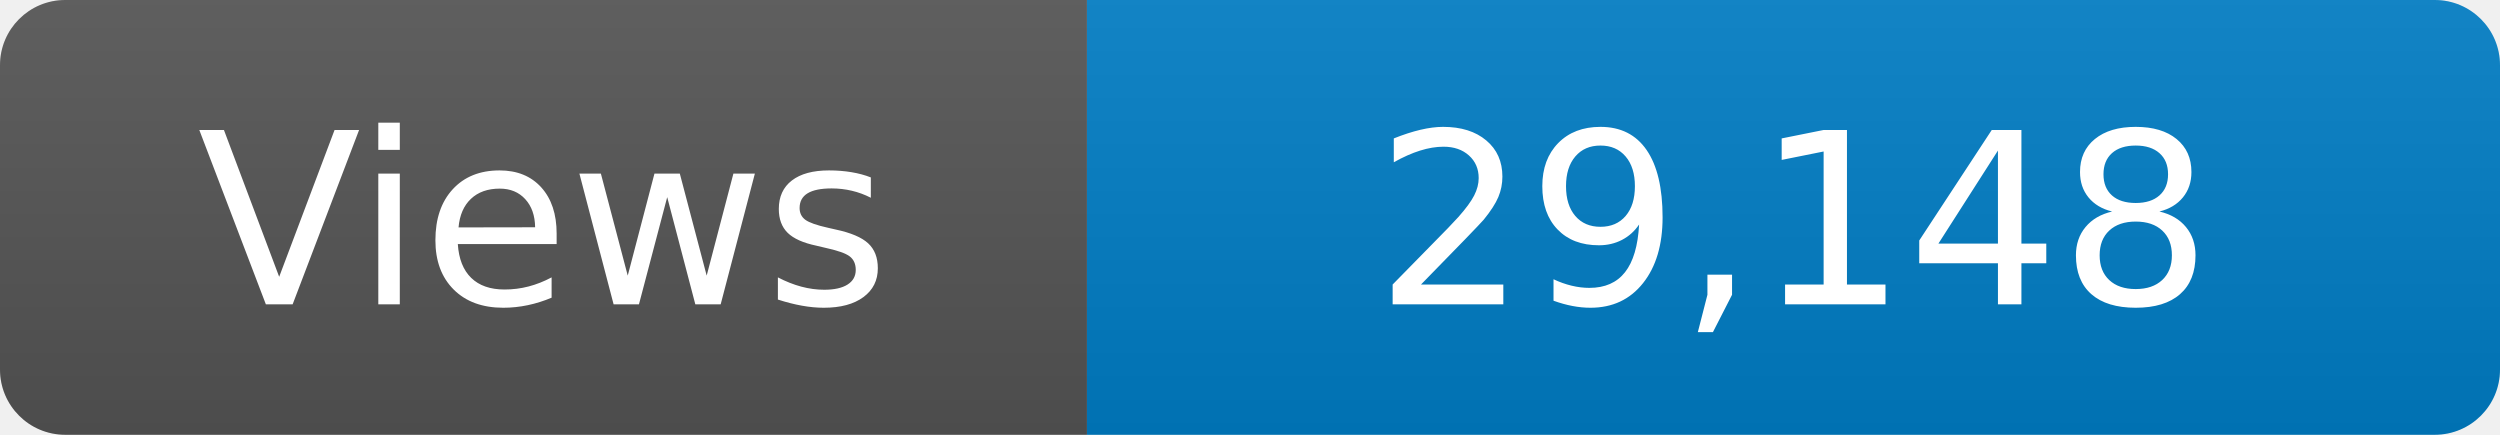
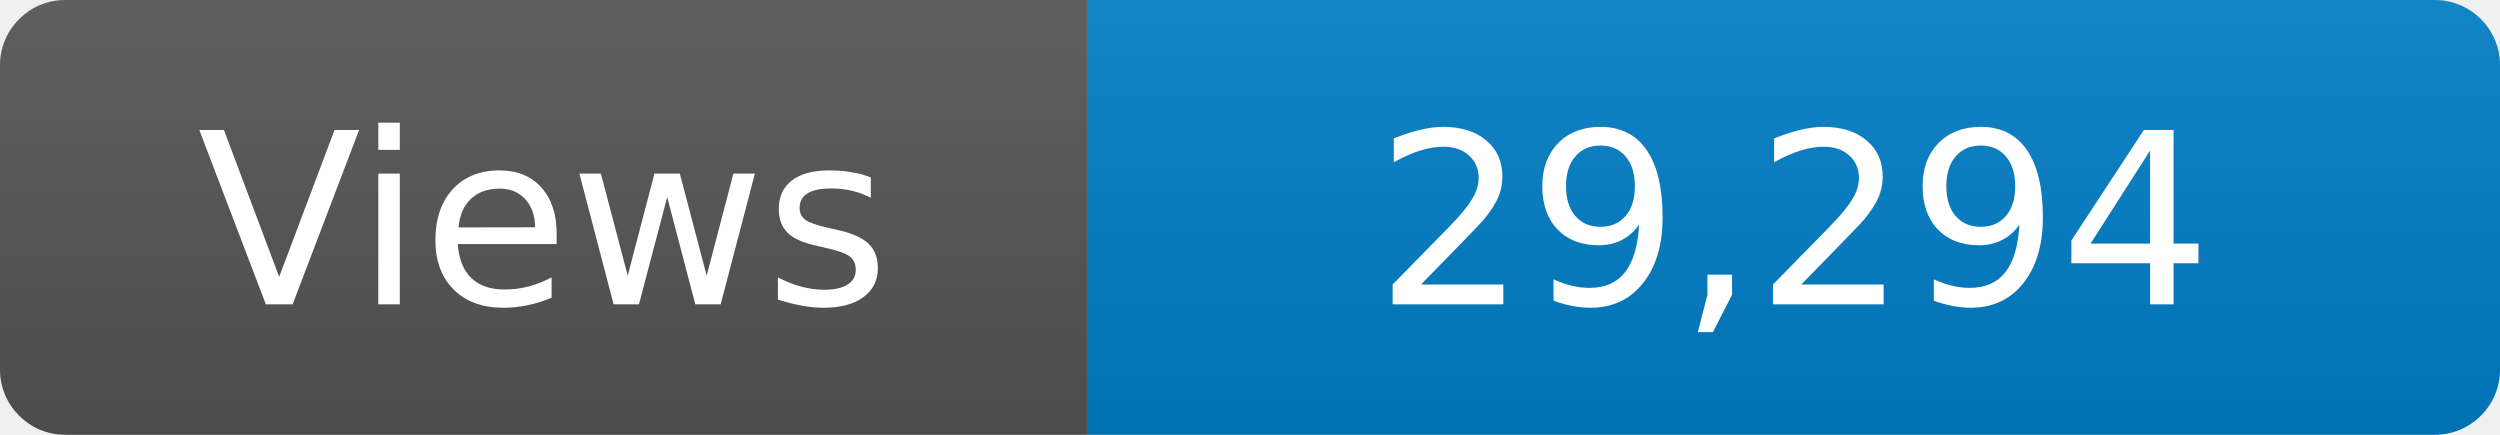
<svg xmlns="http://www.w3.org/2000/svg" width="115" height="20" role="img" aria-label="Maintained?: yes">
  <linearGradient id="s" x2="0" y2="100%">
    <stop offset="0" stop-color="#bbb" stop-opacity=".1" />
    <stop offset="1" stop-opacity=".1" />
  </linearGradient>
  <clipPath id="r">
    <rect width="115" height="20" rx="3" fill="#fff" />
  </clipPath>
  <g clip-path="url(#r)">
    <rect width="50" height="20" fill="#555" />
    <rect x="50" width="160" height="20" fill="#007ec6" />
    <rect width="115" height="20" fill="url(#s)" />
  </g>
  <g fill="#fff" text-anchor="middle" font-family="Verdana,Geneva,DejaVu Sans,sans-serif" font-size="110">
    <text x="250" y="140" transform="scale(.1)" fill="#fff">Views</text>
-     <text x="825" y="140" transform="scale(.1)" fill="#fff">29,148</text>
+     <text x="825" y="140" transform="scale(.1)" fill="#fff">29,294</text>
  </g>
</svg>
